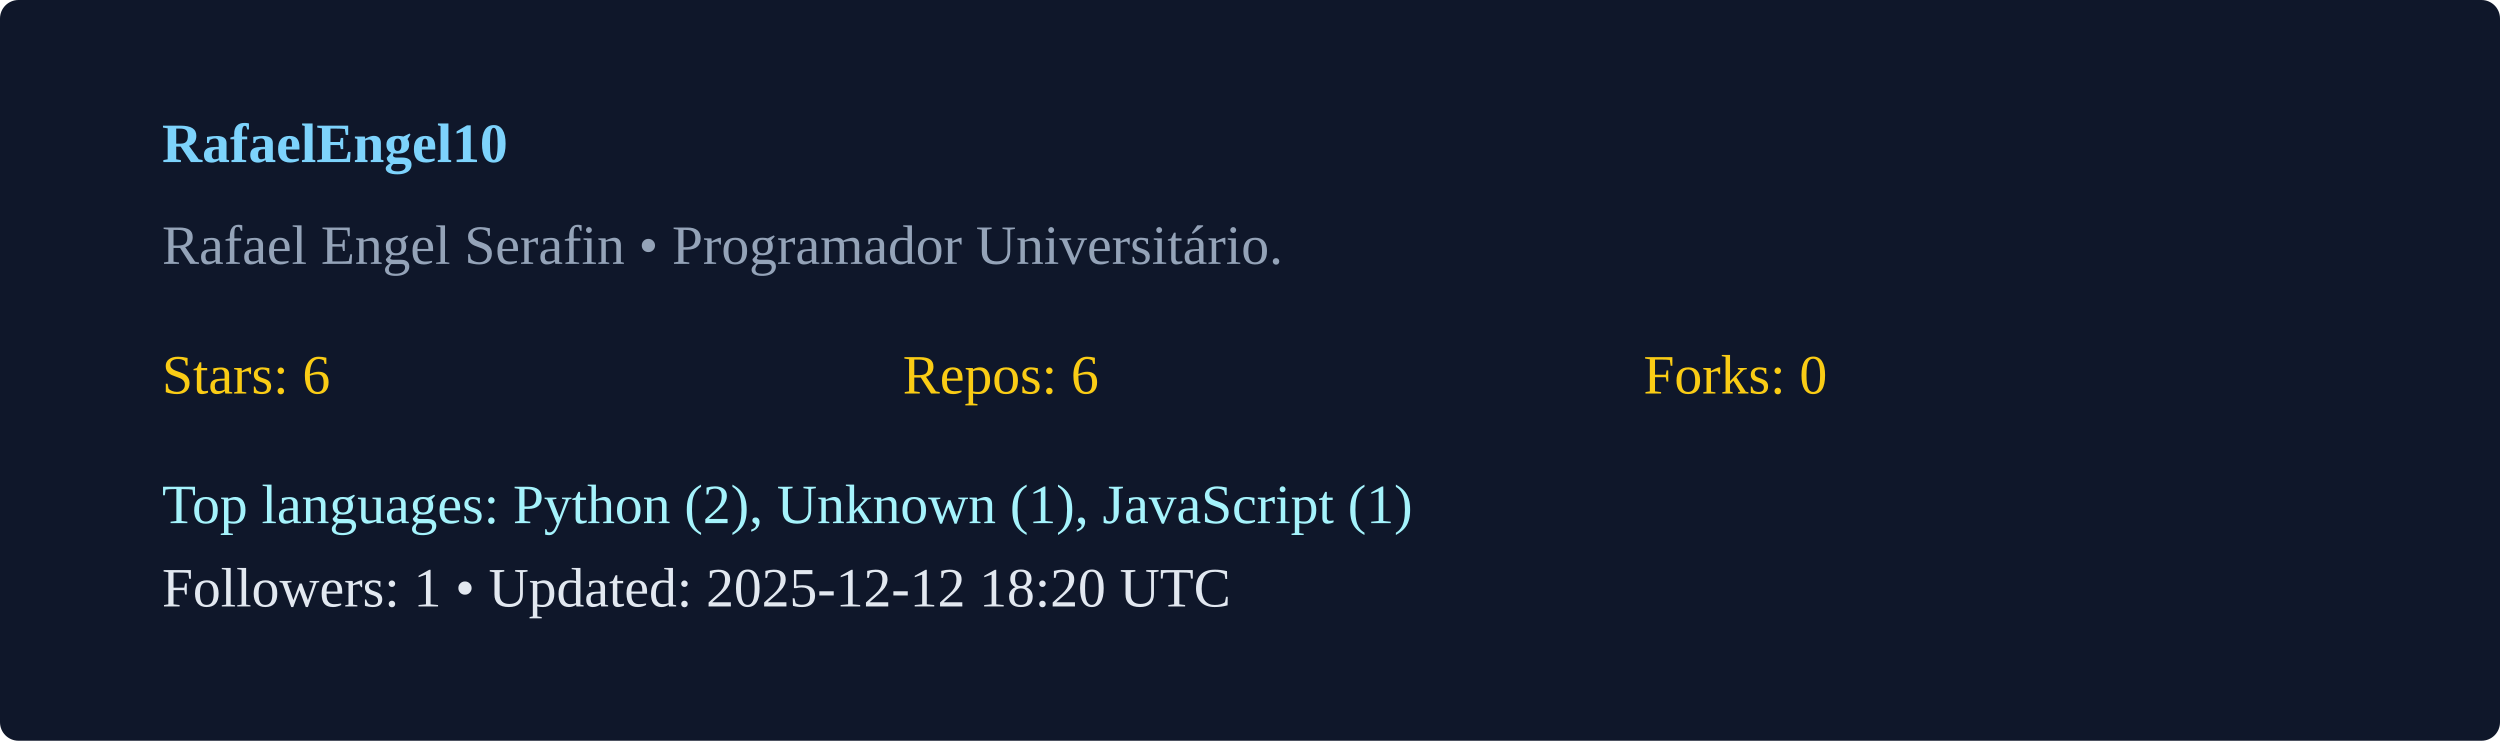
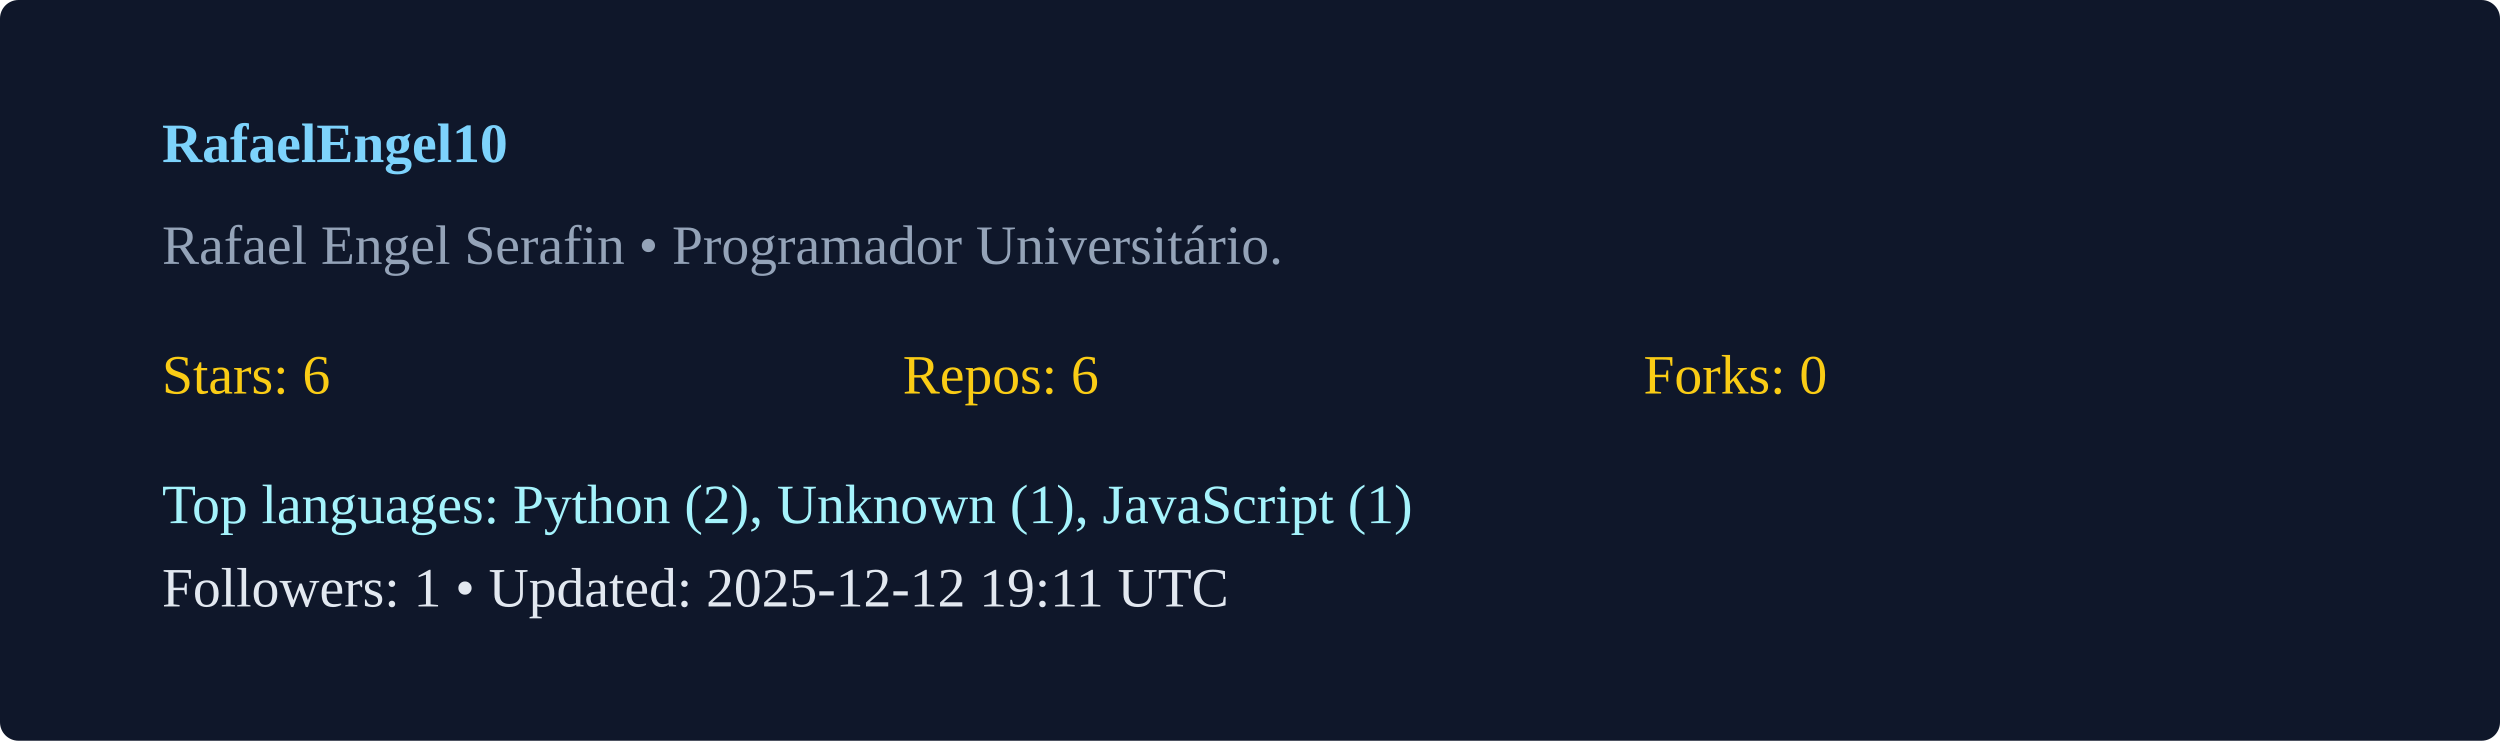
<svg xmlns="http://www.w3.org/2000/svg" width="540" height="160" viewBox="0 0 540 160">
  <rect width="100%" height="100%" rx="4" fill="#0f172a" />
  <g transform="translate(35,35)">
    <text x="0" y="0" fill="#7dd3fc" font-weight="600">RafaelEngel10</text>
    <text x="0" y="22" fill="#94a3b8">Rafael Engel Serafin  • Programador Universitário. </text>
    <g transform="translate(0,50)">
      <text x="0" y="0" fill="#facc15">Stars: 6</text>
      <text x="160" y="0" fill="#facc15">Repos: 6</text>
      <text x="320" y="0" fill="#facc15">Forks: 0</text>
      <text x="0" y="28" fill="#a5f3fc">Top languages: Python (2), Unknown (1), JavaScript (1)</text>
-       <text x="0" y="46" fill="#e2e8f0">Followers: 1 • Updated: 2025-12-12 18:20 UTC</text>
+       <text x="0" y="46" fill="#e2e8f0">Followers: 1 • Updated: 2025-12-12 19:11 UTC</text>
    </g>
  </g>
</svg>
